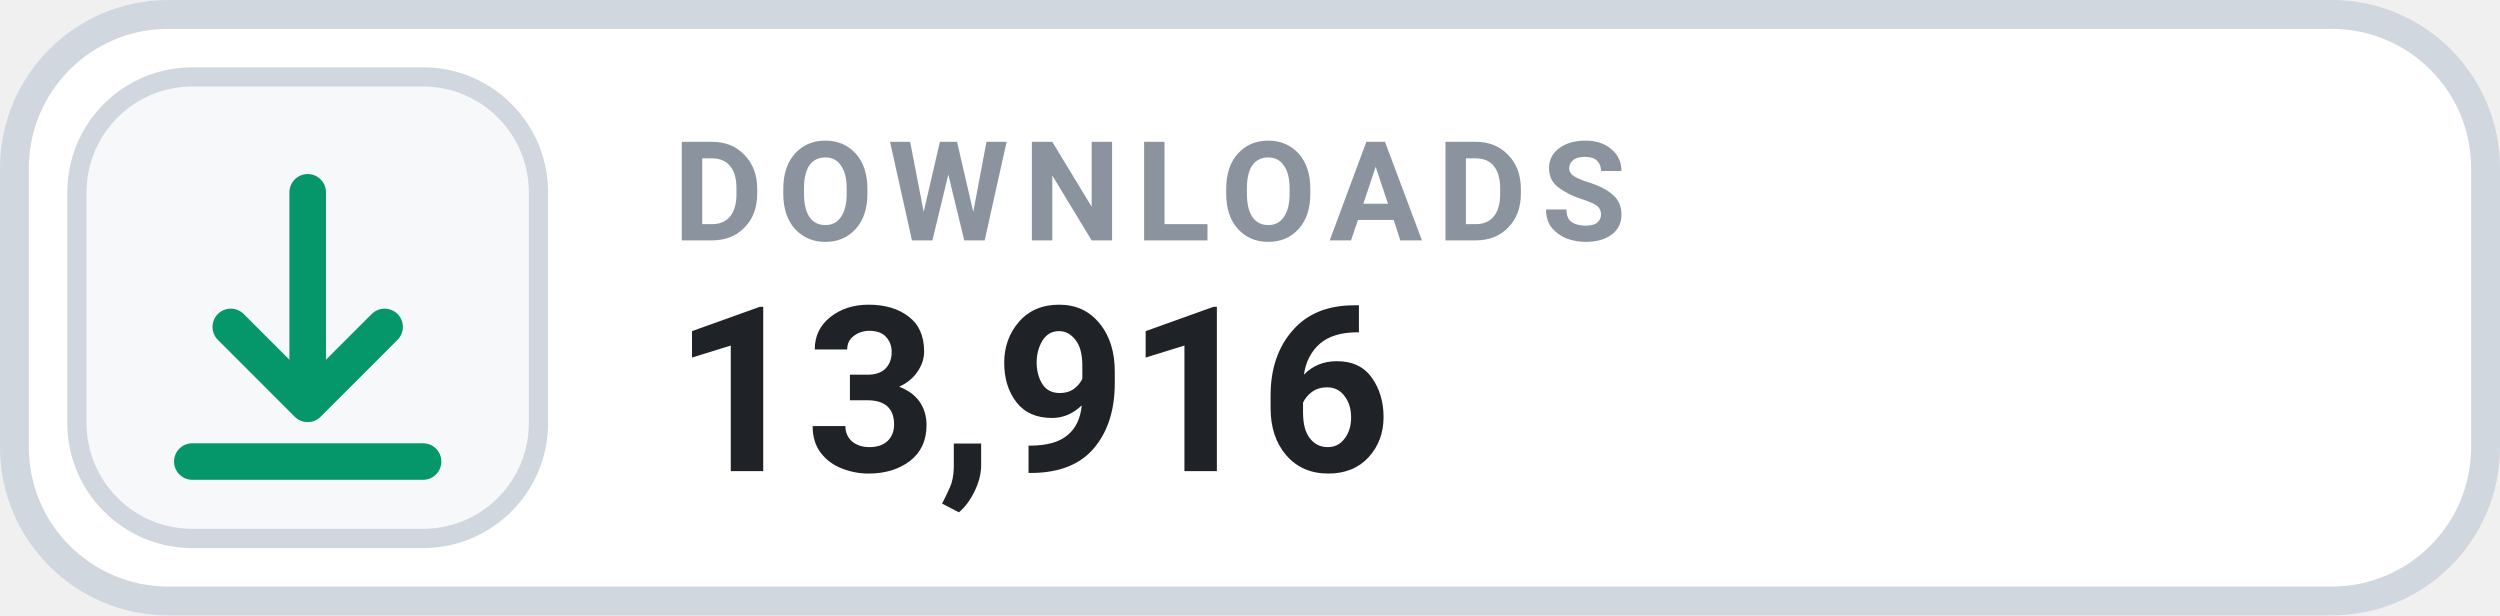
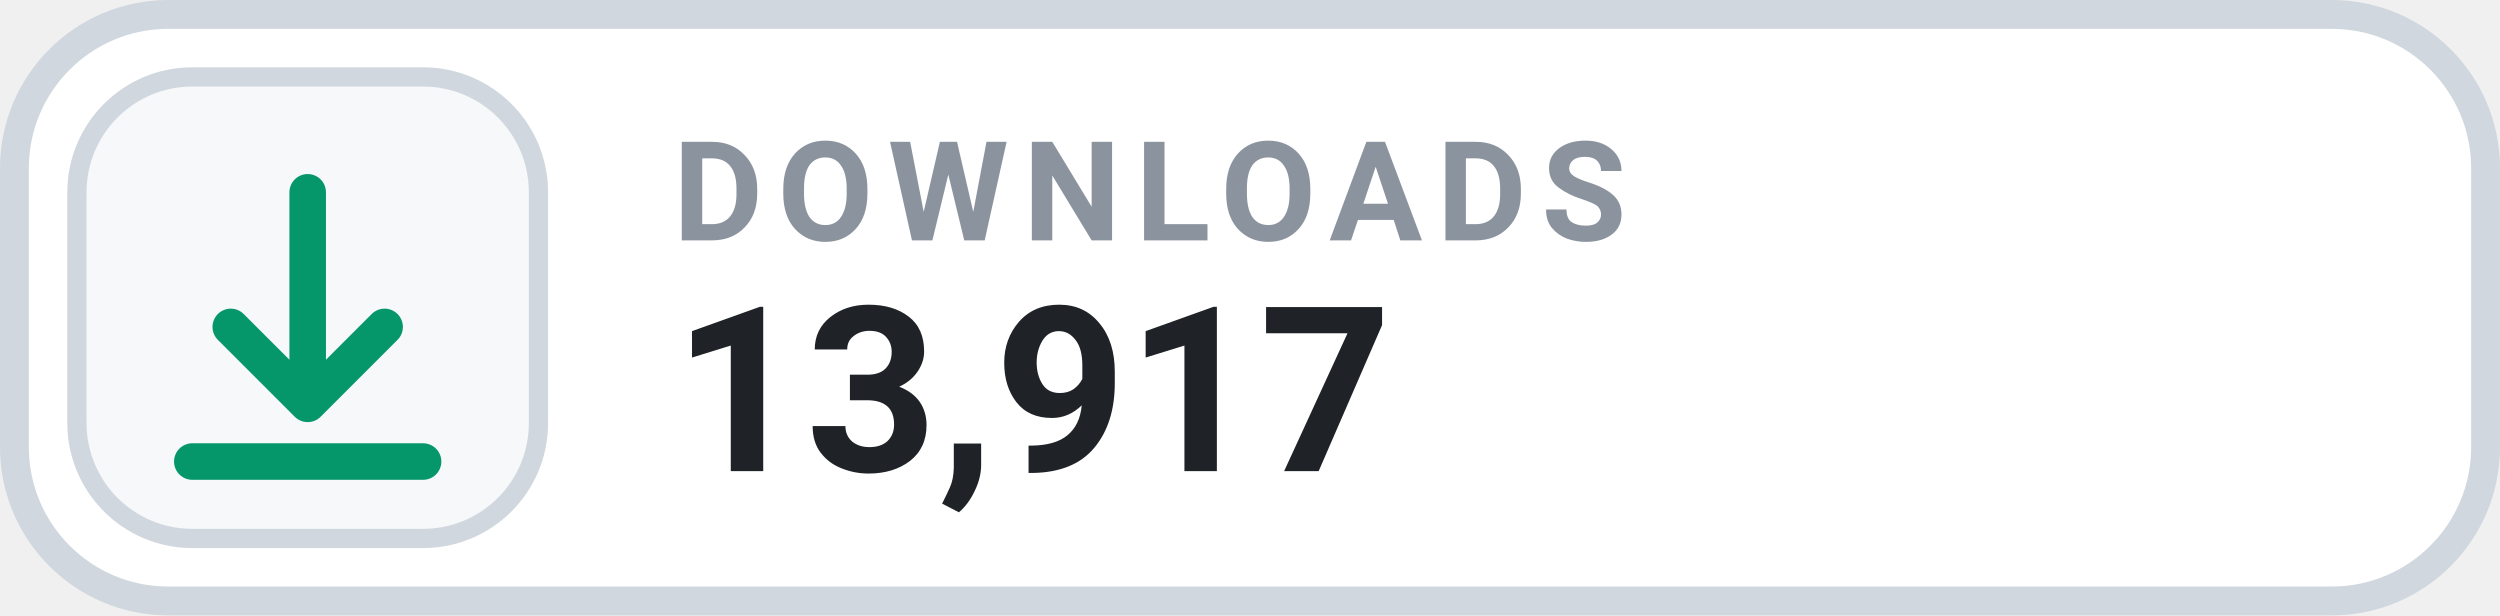
- <svg xmlns="http://www.w3.org/2000/svg" width="130" height="32" viewBox="0 0 130 32" role="img" aria-label="DOWNLOADS 13,916">
+ <svg xmlns="http://www.w3.org/2000/svg" width="130" height="32" viewBox="0 0 130 32" role="img" aria-label="DOWNLOADS 13,917">
  <rect x=".75" y=".75" width="128.5" height="30.5" rx="8" fill="#FFFFFF" stroke="#D0D7DE" stroke-width="1.5" />
  <rect x="4" y="4" width="24" height="24" rx="6" fill="#F6F8FA" stroke="#D0D7DE" stroke-width="1" />
  <g transform="translate(16 16)" style="color:#059669;">
    <path d="M0 -6 v11 m0 0 l4 -4 m-4 4 l-4 -4 M-6 8 h12" fill="none" stroke="currentColor" stroke-width="1.9" stroke-linecap="round" stroke-linejoin="round" />
  </g>
  <text x="35" y="12.5" fill="#8B949E" font-family="-apple-system,BlinkMacSystemFont,'Segoe UI',Roboto,Helvetica,Arial,sans-serif" font-size="7.2" font-weight="700" letter-spacing=".75">DOWNLOADS</text>
-   <text x="35" y="24.5" fill="#1F2328" font-family="-apple-system,BlinkMacSystemFont,'Segoe UI',Roboto,Helvetica,Arial,sans-serif" font-size="12" font-weight="700">13,916</text>
+   <text x="35" y="24.5" fill="#1F2328" font-family="-apple-system,BlinkMacSystemFont,'Segoe UI',Roboto,Helvetica,Arial,sans-serif" font-size="12" font-weight="700">13,917</text>
</svg>
